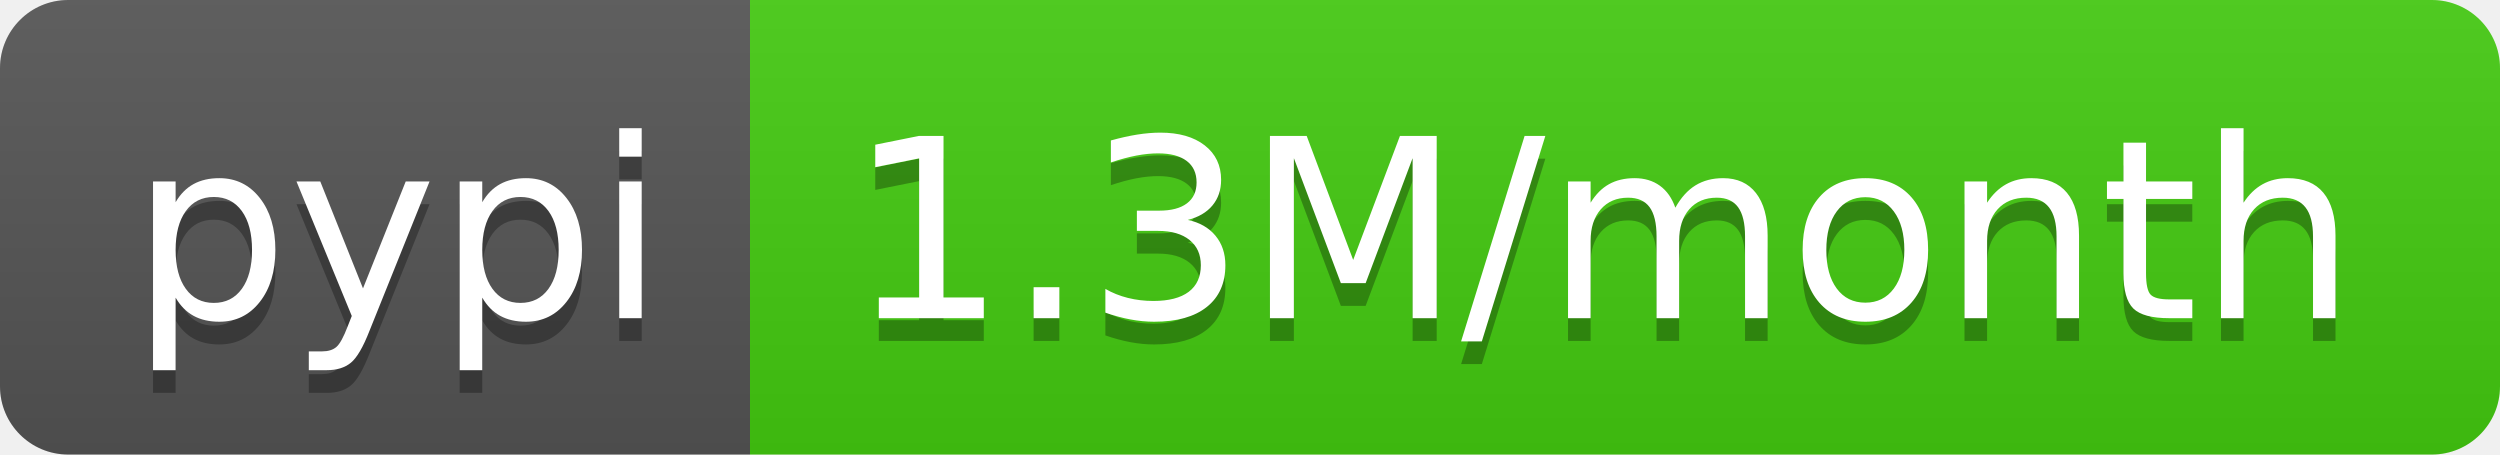
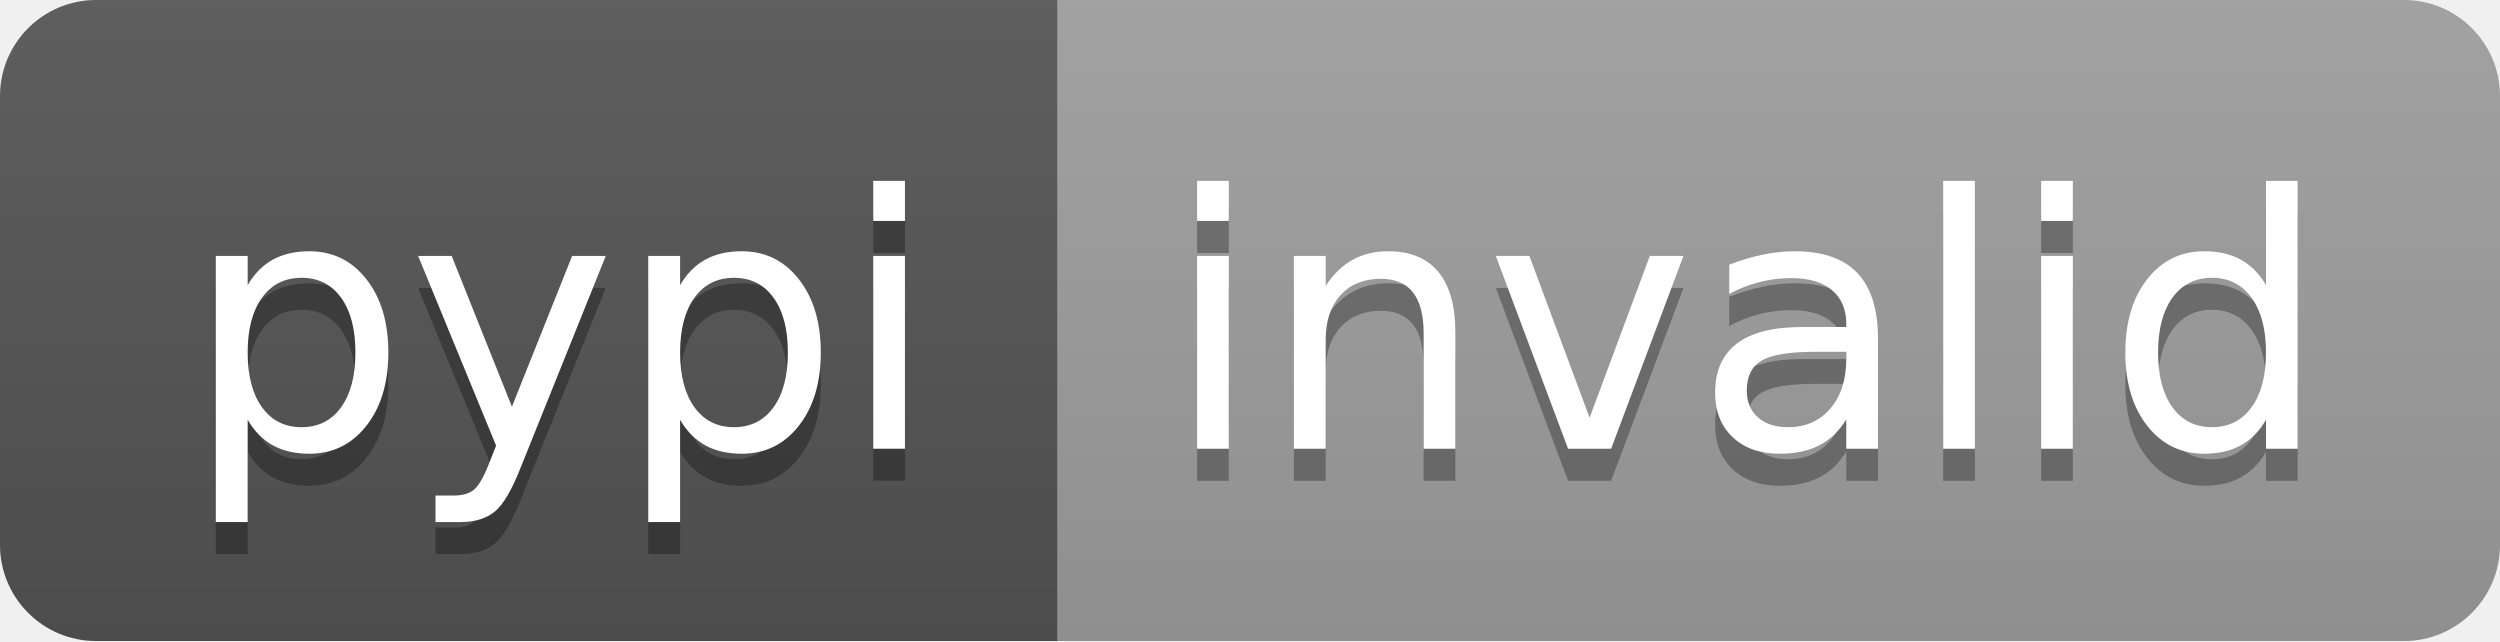
- <svg xmlns="http://www.w3.org/2000/svg" width="110" height="20" role="img" aria-label="pypi: 1.3M/month">
+ <svg xmlns="http://www.w3.org/2000/svg" width="78" height="20" role="img" aria-label="pypi: invalid">
  <linearGradient id="s" x2="0" y2="100%">
    <stop offset="0" stop-color="#bbb" stop-opacity=".1" />
    <stop offset="1" stop-opacity=".1" />
  </linearGradient>
  <clipPath id="r">
-     <rect width="110" height="20" rx="3" fill="#fff" />
+     <rect width="78" height="20" rx="3" fill="#fff" />
  </clipPath>
  <g clip-path="url(#r)">
    <rect width="33" height="20" fill="#555" />
-     <rect x="33" width="77" height="20" fill="#4c1" />
-     <rect width="110" height="20" fill="url(#s)" />
+     <rect x="33" width="45" height="20" fill="#9f9f9f" />
+     <rect width="78" height="20" fill="url(#s)" />
  </g>
  <g fill="#fff" text-anchor="middle" font-family="Verdana,Geneva,DejaVu Sans,sans-serif" text-rendering="geometricPrecision" font-size="110">
    <text aria-hidden="true" x="175" y="150" fill="#010101" fill-opacity=".3" transform="scale(.1)" textLength="230">pypi</text>
    <text x="175" y="140" transform="scale(.1)" fill="#fff" textLength="230">pypi</text>
-     <text aria-hidden="true" x="705" y="150" fill="#010101" fill-opacity=".3" transform="scale(.1)" textLength="670">1.3M/month</text>
-     <text x="705" y="140" transform="scale(.1)" fill="#fff" textLength="670">1.3M/month</text>
+     <text aria-hidden="true" x="545" y="150" fill="#010101" fill-opacity=".3" transform="scale(.1)" textLength="350">invalid</text>
+     <text x="545" y="140" transform="scale(.1)" fill="#fff" textLength="350">invalid</text>
  </g>
</svg>
